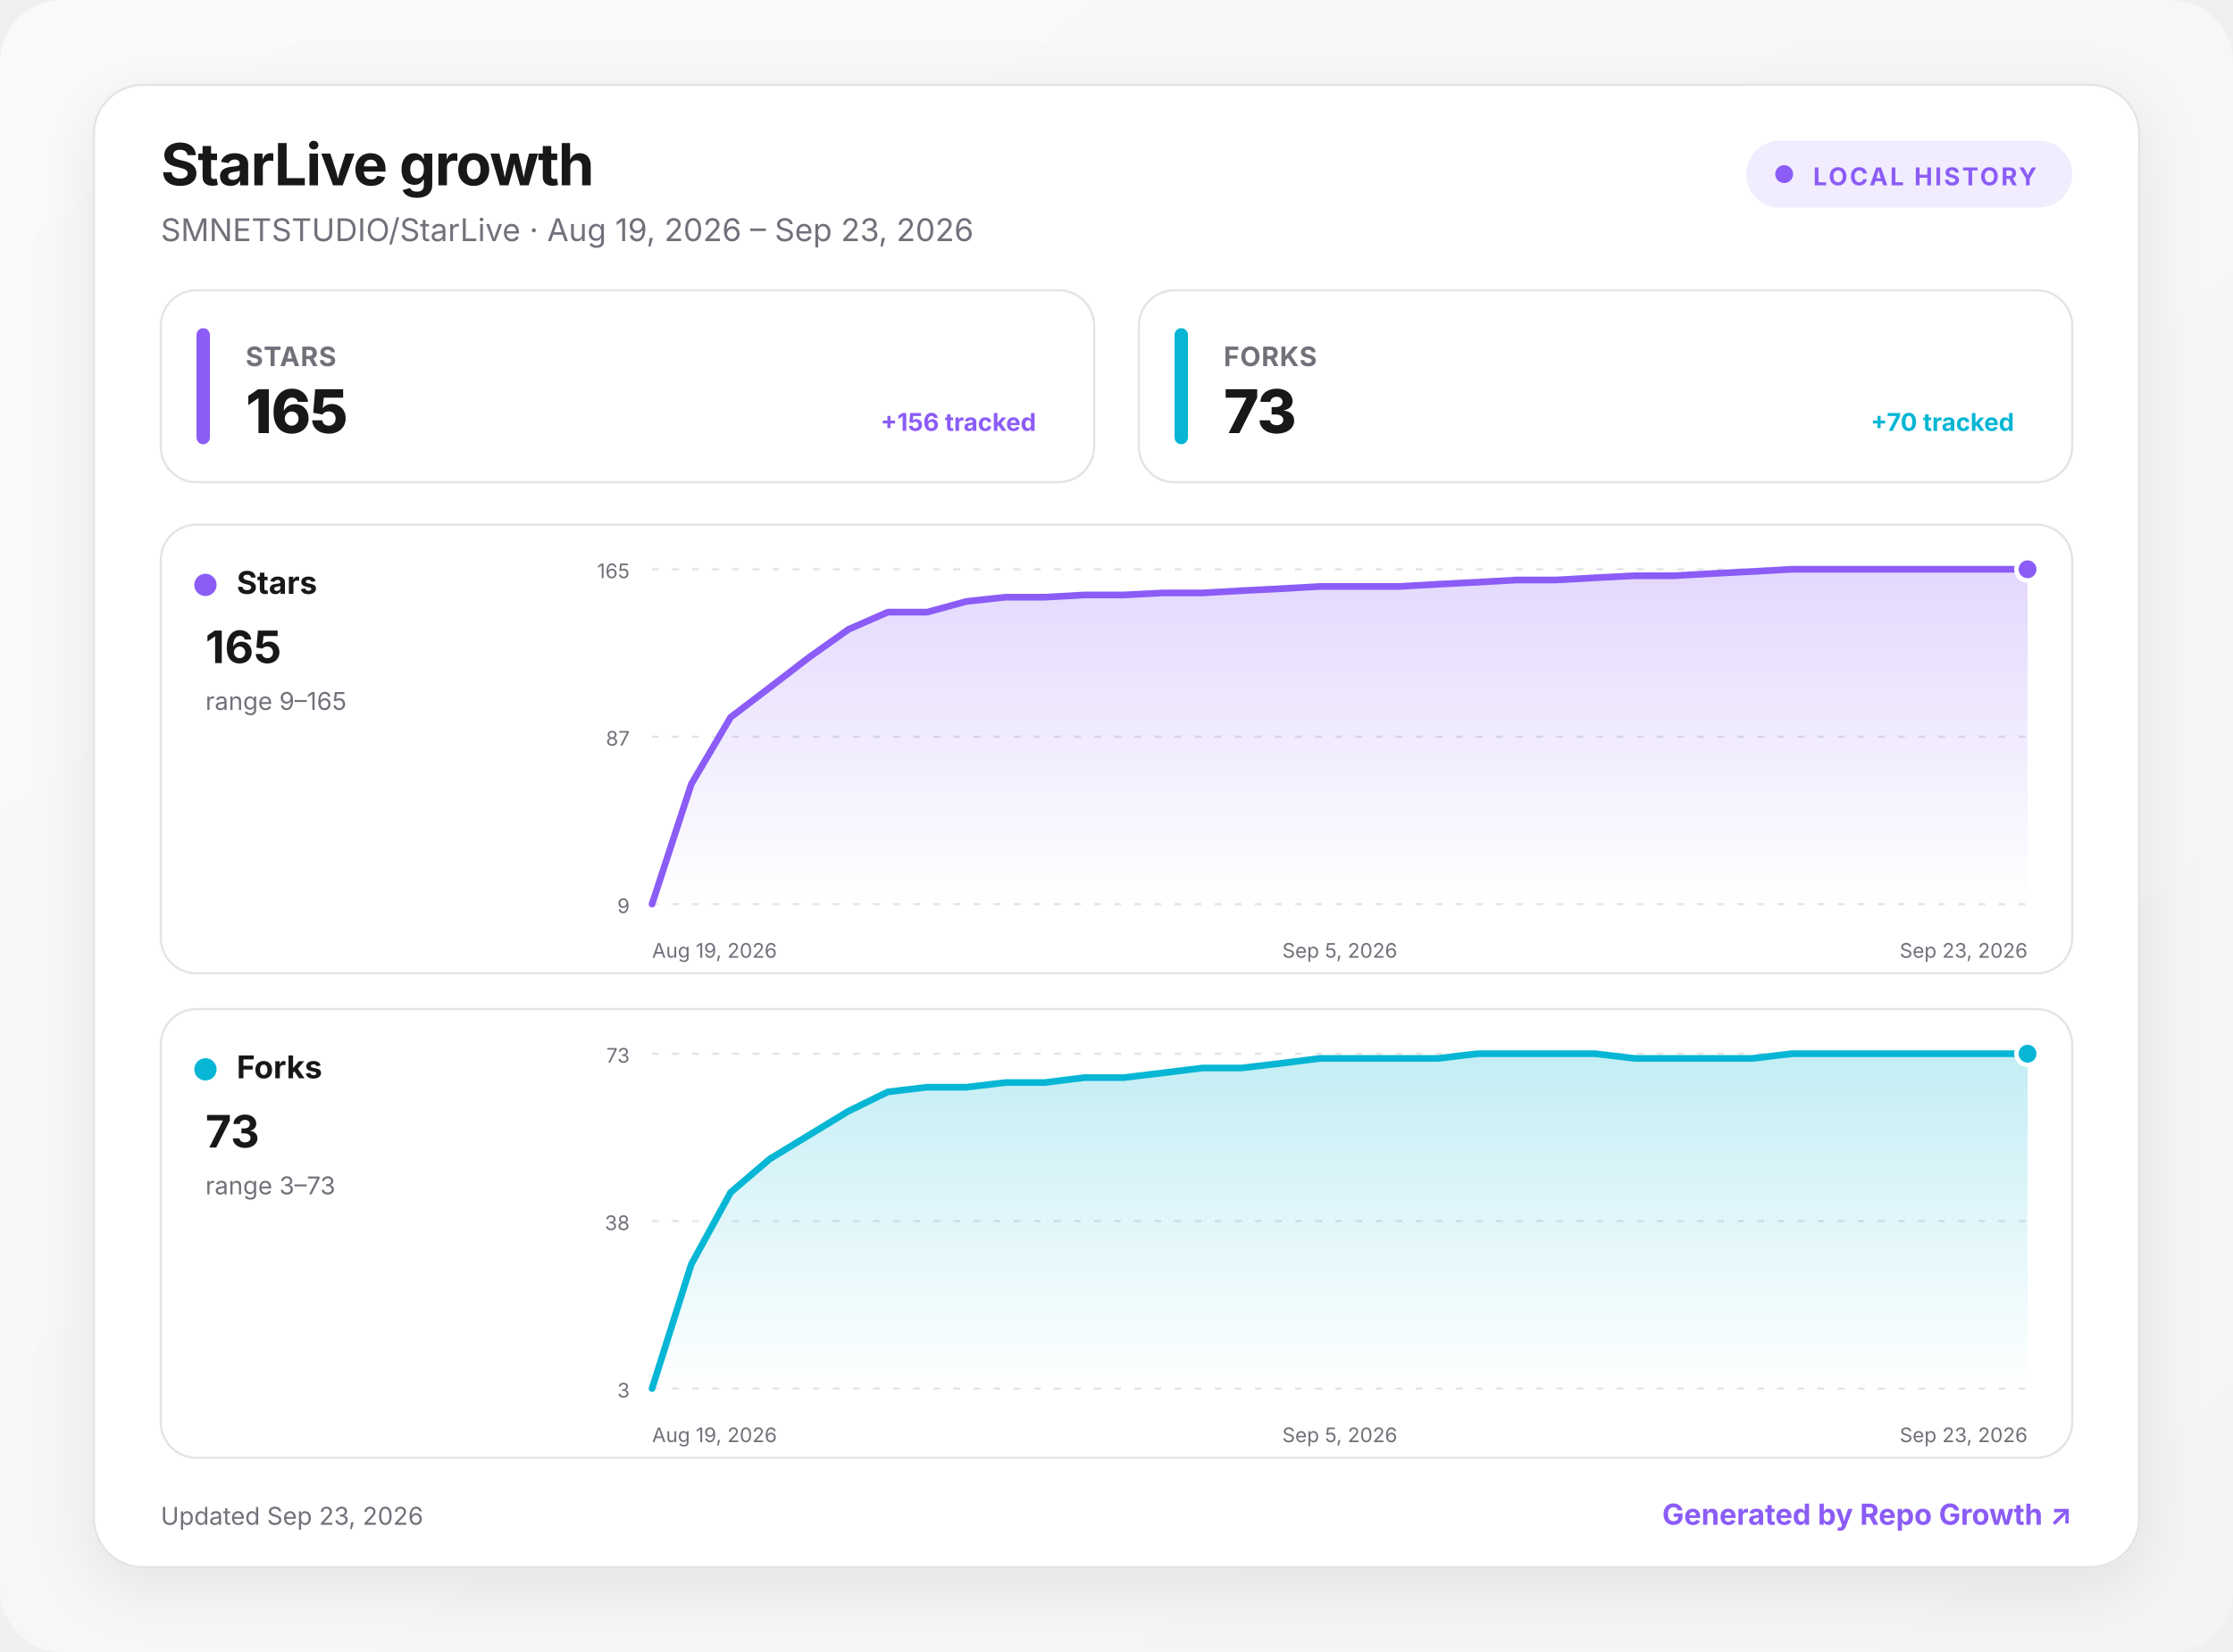
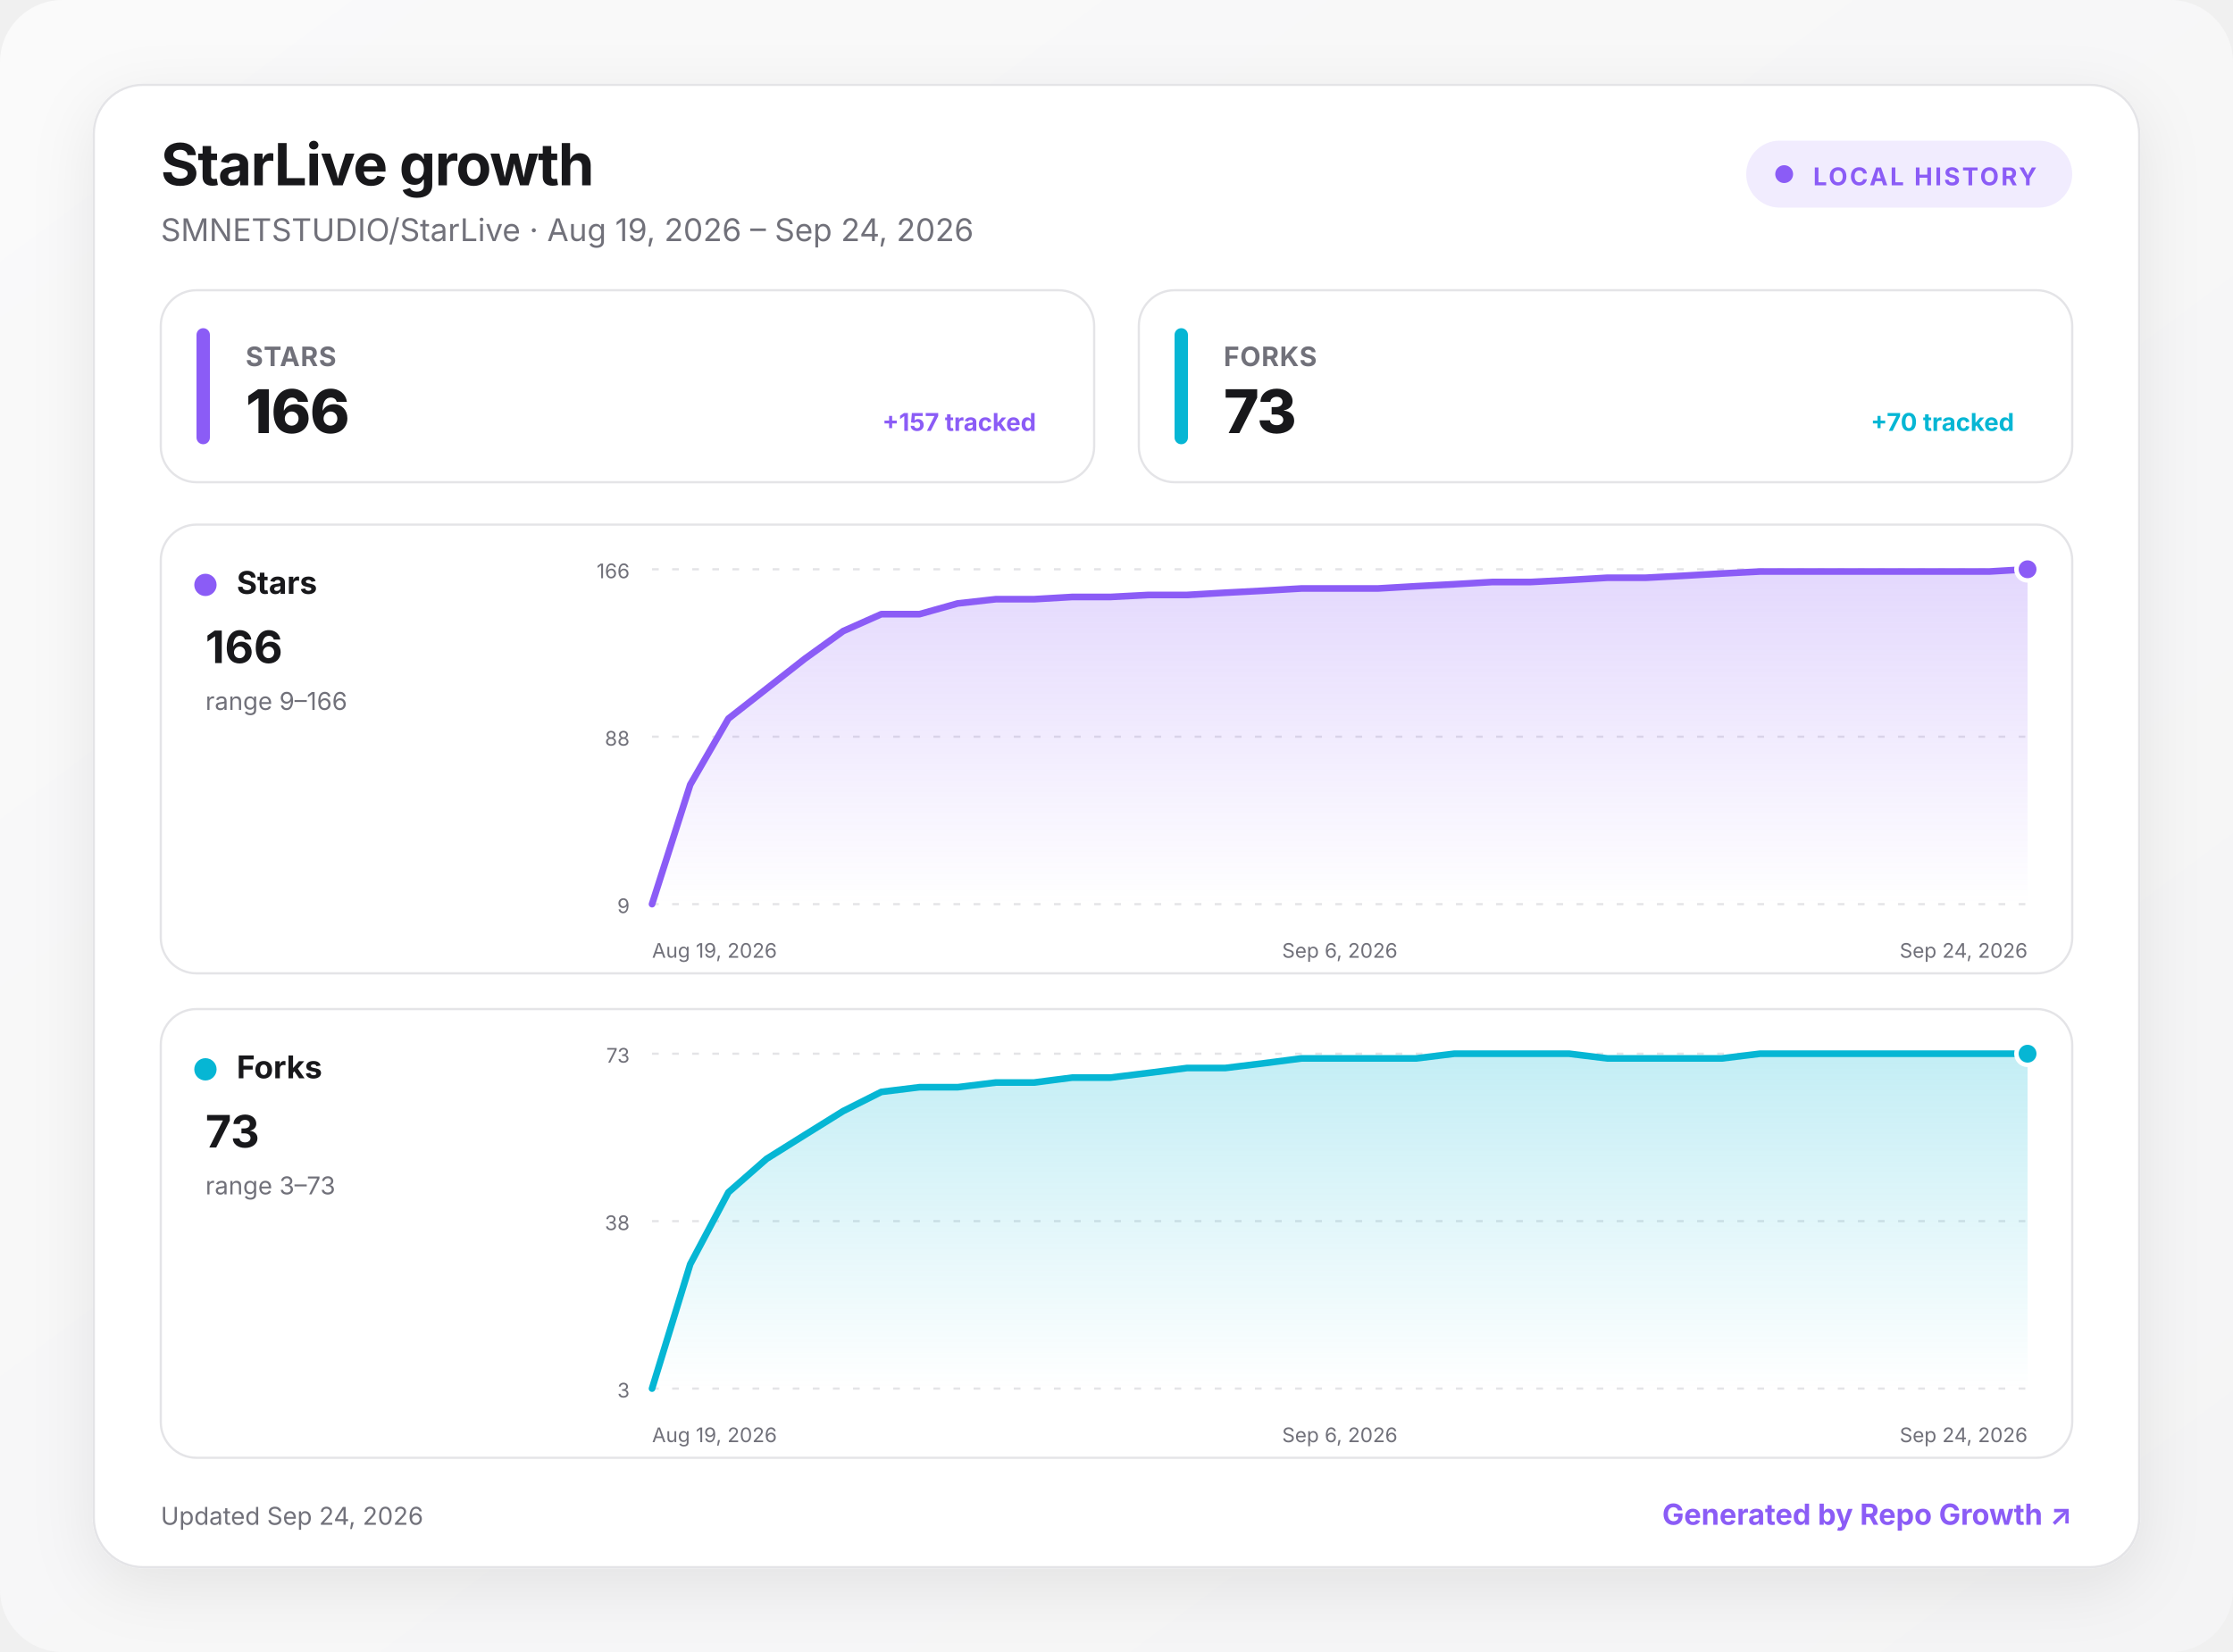
<svg xmlns="http://www.w3.org/2000/svg" width="1000" height="740" viewBox="0 0 1000 740" role="img" aria-labelledby="title desc">
  <defs>
    <linearGradient id="background" x1="0" y1="0" x2="1" y2="1">
      <stop offset="0" stop-color="#fafafa" />
      <stop offset="1" stop-color="#f4f4f5" />
    </linearGradient>
    <linearGradient id="fill-stars" x1="0" y1="0" x2="0" y2="1">
      <stop offset="0" stop-color="#8b5cf6" stop-opacity=".24" />
      <stop offset="1" stop-color="#8b5cf6" stop-opacity="0" />
    </linearGradient>
    <linearGradient id="fill-forks" x1="0" y1="0" x2="0" y2="1">
      <stop offset="0" stop-color="#06b6d4" stop-opacity=".24" />
      <stop offset="1" stop-color="#06b6d4" stop-opacity="0" />
    </linearGradient>
    <filter id="shadow" x="-10%" y="-10%" width="120%" height="130%">
      <feDropShadow dx="0" dy="8" stdDeviation="14" flood-color="#18181b" flood-opacity=".08" />
    </filter>
    <style>
      :root { color-scheme: light dark; }
      .bg { fill: url(#background); }
      .surface { fill: #ffffff; stroke: #e4e4e7; }
      .panel { fill: #ffffff; stroke: #e4e4e7; }
      .primary { fill: #18181b; }
      .secondary { fill: #71717a; }
      .grid { stroke: #e4e4e7; }
      text { font-family: Inter, ui-sans-serif, system-ui, -apple-system, BlinkMacSystemFont, "Segoe UI", sans-serif; }
      @media (prefers-color-scheme: dark) {
        .bg { fill: #09090b; }
        .surface, .panel { fill: #111113; stroke: #27272a; }
        .primary { fill: #fafafa; }
        .secondary { fill: #a1a1aa; }
        .grid { stroke: #27272a; }
      }
    </style>
  </defs>
  <rect class="bg" width="1000" height="740" rx="28" />
  <g transform="translate(42 38)">
    <rect x="0" y="0" width="916" height="664" rx="22" class="surface" filter="url(#shadow)" />
    <text x="30" y="45" class="primary" font-size="26" font-weight="750" letter-spacing="-.5">StarLive growth</text>
-     <text x="30" y="70" class="secondary" font-size="14">SMNETSTUDIO/StarLive · Aug 19, 2026 – Sep 23, 2026</text>
+     <text x="30" y="70" class="secondary" font-size="14">SMNETSTUDIO/StarLive · Aug 19, 2026 – Sep 24, 2026</text>
    <g transform="translate(740 25)">
      <rect width="146" height="30" rx="15" fill="#8b5cf6" fill-opacity=".12" />
      <circle cx="17" cy="15" r="4" fill="#8b5cf6" />
      <text x="30" y="20" fill="#8b5cf6" font-size="11" font-weight="700" letter-spacing="1">LOCAL HISTORY</text>
    </g>
    <g transform="translate(30 92)">
      <rect width="418" height="86" rx="16" class="panel" />
      <rect x="16" y="17" width="6" height="52" rx="3" fill="#8b5cf6" />
      <text x="38" y="34" class="secondary" font-size="12" font-weight="650" letter-spacing=".3">STARS</text>
-       <text x="38" y="64" class="primary" font-size="27" font-weight="760" letter-spacing="-.5">165</text>
-       <text x="392" y="63" text-anchor="end" fill="#8b5cf6" font-size="11" font-weight="650">+156 tracked</text>
+       <text x="38" y="64" class="primary" font-size="27" font-weight="760" letter-spacing="-.5">166</text>
+       <text x="392" y="63" text-anchor="end" fill="#8b5cf6" font-size="11" font-weight="650">+157 tracked</text>
    </g>
    <g transform="translate(468 92)">
      <rect width="418" height="86" rx="16" class="panel" />
      <rect x="16" y="17" width="6" height="52" rx="3" fill="#06b6d4" />
      <text x="38" y="34" class="secondary" font-size="12" font-weight="650" letter-spacing=".3">FORKS</text>
      <text x="38" y="64" class="primary" font-size="27" font-weight="760" letter-spacing="-.5">73</text>
      <text x="392" y="63" text-anchor="end" fill="#06b6d4" font-size="11" font-weight="650">+70 tracked</text>
    </g>
    <g transform="translate(30 197)">
      <rect width="856" height="201" rx="16" class="panel" />
      <circle cx="20" cy="27" r="5" fill="#8b5cf6" />
      <text x="34" y="31" class="primary" font-size="14" font-weight="700">Stars</text>
-       <text x="20" y="62" class="primary" font-size="20" font-weight="750">165</text>
-       <text x="20" y="83" class="secondary" font-size="11">range 9–165</text>
+       <text x="20" y="62" class="primary" font-size="20" font-weight="750">166</text>
+       <text x="20" y="83" class="secondary" font-size="11">range 9–166</text>
      <line x1="220" x2="836" y1="20" y2="20" class="grid" stroke-width="1" stroke-dasharray="3 6" />
-       <text x="210" y="24" text-anchor="end" class="secondary" font-size="9">165</text>
+       <text x="210" y="24" text-anchor="end" class="secondary" font-size="9">166</text>
      <line x1="220" x2="836" y1="95" y2="95" class="grid" stroke-width="1" stroke-dasharray="3 6" />
-       <text x="210" y="99" text-anchor="end" class="secondary" font-size="9">87</text>
+       <text x="210" y="99" text-anchor="end" class="secondary" font-size="9">88</text>
      <line x1="220" x2="836" y1="170" y2="170" class="grid" stroke-width="1" stroke-dasharray="3 6" />
      <text x="210" y="174" text-anchor="end" class="secondary" font-size="9">9</text>
-       <path d="M220 170 L237.6 116.2 L255.2 86.3 L272.8 72.9 L290.4 59.4 L308 46.9 L325.6 39.2 L343.2 39.2 L360.8 34.4 L378.4 32.5 L396 32.5 L413.6 31.5 L431.2 31.5 L448.8 30.6 L466.4 30.6 L484 29.6 L501.6 28.7 L519.2 27.7 L536.8 27.7 L554.4 27.7 L572 26.7 L589.6 25.8 L607.2 24.8 L624.8 24.8 L642.4 23.8 L660 22.9 L677.6 22.9 L695.2 21.9 L712.8 21 L730.4 20 L748 20 L765.6 20 L783.2 20 L800.8 20 L818.4 20 L836 20 L836 170 L220 170 Z" fill="url(#fill-stars)" />
-       <path d="M220 170 L237.6 116.2 L255.2 86.3 L272.8 72.9 L290.4 59.4 L308 46.9 L325.6 39.2 L343.2 39.2 L360.8 34.4 L378.4 32.5 L396 32.5 L413.6 31.5 L431.2 31.5 L448.8 30.6 L466.4 30.6 L484 29.6 L501.6 28.7 L519.2 27.7 L536.8 27.7 L554.4 27.7 L572 26.7 L589.6 25.8 L607.2 24.8 L624.8 24.8 L642.4 23.8 L660 22.9 L677.6 22.9 L695.2 21.9 L712.8 21 L730.4 20 L748 20 L765.6 20 L783.2 20 L800.8 20 L818.4 20 L836 20" fill="none" stroke="#8b5cf6" stroke-width="3" stroke-linecap="round" stroke-linejoin="round" />
+       <path d="M220 170 L237.1 116.5 L254.2 86.9 L271.3 73.5 L288.4 60.1 L305.6 47.7 L322.7 40.1 L339.8 40.1 L356.9 35.3 L374 33.4 L391.1 33.4 L408.2 32.4 L425.3 32.4 L442.4 31.5 L459.6 31.5 L476.7 30.5 L493.8 29.6 L510.9 28.6 L528 28.6 L545.1 28.6 L562.2 27.6 L579.3 26.7 L596.4 25.7 L613.6 25.7 L630.7 24.8 L647.8 23.8 L664.9 23.8 L682 22.9 L699.1 21.9 L716.2 21 L733.3 21 L750.4 21 L767.6 21 L784.7 21 L801.8 21 L818.9 21 L836 20 L836 170 L220 170 Z" fill="url(#fill-stars)" />
+       <path d="M220 170 L237.1 116.5 L254.2 86.9 L271.3 73.5 L288.4 60.1 L305.6 47.7 L322.7 40.1 L339.8 40.1 L356.9 35.3 L374 33.4 L391.1 33.4 L408.2 32.4 L425.3 32.4 L442.4 31.5 L459.6 31.5 L476.7 30.5 L493.8 29.6 L510.9 28.6 L528 28.6 L545.1 28.6 L562.2 27.6 L579.3 26.7 L596.4 25.7 L613.6 25.7 L630.7 24.8 L647.8 23.8 L664.9 23.8 L682 22.9 L699.1 21.9 L716.2 21 L733.3 21 L750.4 21 L767.6 21 L784.7 21 L801.8 21 L818.9 21 L836 20" fill="none" stroke="#8b5cf6" stroke-width="3" stroke-linecap="round" stroke-linejoin="round" />
      <circle cx="836" cy="20" r="5" fill="#8b5cf6" stroke="#fff" stroke-width="2" />
      <text x="220" y="194" text-anchor="start" class="secondary" font-size="9">Aug 19, 2026</text>
-       <text x="528" y="194" text-anchor="middle" class="secondary" font-size="9">Sep 5, 2026</text>
-       <text x="836" y="194" text-anchor="end" class="secondary" font-size="9">Sep 23, 2026</text>
+       <text x="528" y="194" text-anchor="middle" class="secondary" font-size="9">Sep 6, 2026</text>
+       <text x="836" y="194" text-anchor="end" class="secondary" font-size="9">Sep 24, 2026</text>
    </g>
    <g transform="translate(30 414)">
      <rect width="856" height="201" rx="16" class="panel" />
      <circle cx="20" cy="27" r="5" fill="#06b6d4" />
      <text x="34" y="31" class="primary" font-size="14" font-weight="700">Forks</text>
      <text x="20" y="62" class="primary" font-size="20" font-weight="750">73</text>
      <text x="20" y="83" class="secondary" font-size="11">range 3–73</text>
      <line x1="220" x2="836" y1="20" y2="20" class="grid" stroke-width="1" stroke-dasharray="3 6" />
      <text x="210" y="24" text-anchor="end" class="secondary" font-size="9">73</text>
      <line x1="220" x2="836" y1="95" y2="95" class="grid" stroke-width="1" stroke-dasharray="3 6" />
      <text x="210" y="99" text-anchor="end" class="secondary" font-size="9">38</text>
      <line x1="220" x2="836" y1="170" y2="170" class="grid" stroke-width="1" stroke-dasharray="3 6" />
      <text x="210" y="174" text-anchor="end" class="secondary" font-size="9">3</text>
-       <path d="M220 170 L237.6 114.3 L255.2 82.1 L272.8 67.1 L290.4 56.4 L308 45.7 L325.6 37.1 L343.2 35 L360.8 35 L378.4 32.9 L396 32.9 L413.6 30.7 L431.2 30.7 L448.8 28.6 L466.4 26.4 L484 26.4 L501.6 24.3 L519.2 22.1 L536.8 22.1 L554.4 22.1 L572 22.1 L589.6 20 L607.2 20 L624.8 20 L642.4 20 L660 22.1 L677.6 22.1 L695.2 22.1 L712.8 22.1 L730.4 20 L748 20 L765.6 20 L783.2 20 L800.8 20 L818.4 20 L836 20 L836 170 L220 170 Z" fill="url(#fill-forks)" />
-       <path d="M220 170 L237.6 114.3 L255.2 82.1 L272.8 67.1 L290.4 56.4 L308 45.7 L325.6 37.1 L343.2 35 L360.8 35 L378.4 32.9 L396 32.9 L413.6 30.7 L431.2 30.7 L448.8 28.6 L466.4 26.4 L484 26.4 L501.6 24.3 L519.2 22.1 L536.8 22.1 L554.4 22.1 L572 22.1 L589.6 20 L607.2 20 L624.8 20 L642.4 20 L660 22.1 L677.6 22.1 L695.2 22.1 L712.8 22.1 L730.4 20 L748 20 L765.6 20 L783.2 20 L800.8 20 L818.4 20 L836 20" fill="none" stroke="#06b6d4" stroke-width="3" stroke-linecap="round" stroke-linejoin="round" />
+       <path d="M220 170 L237.1 114.3 L254.2 82.1 L271.3 67.1 L288.4 56.4 L305.6 45.7 L322.7 37.1 L339.8 35 L356.9 35 L374 32.9 L391.1 32.9 L408.2 30.7 L425.3 30.7 L442.4 28.6 L459.6 26.4 L476.7 26.4 L493.8 24.3 L510.9 22.1 L528 22.1 L545.1 22.1 L562.2 22.1 L579.3 20 L596.4 20 L613.6 20 L630.7 20 L647.8 22.1 L664.9 22.1 L682 22.1 L699.1 22.1 L716.2 20 L733.3 20 L750.4 20 L767.6 20 L784.7 20 L801.8 20 L818.9 20 L836 20 L836 170 L220 170 Z" fill="url(#fill-forks)" />
+       <path d="M220 170 L237.1 114.3 L254.2 82.1 L271.3 67.1 L288.4 56.4 L305.6 45.7 L322.7 37.1 L339.8 35 L356.9 35 L374 32.9 L391.1 32.9 L408.2 30.7 L425.3 30.7 L442.4 28.6 L459.6 26.4 L476.7 26.4 L493.8 24.3 L510.9 22.1 L528 22.1 L545.1 22.1 L562.2 22.1 L579.3 20 L596.4 20 L613.6 20 L630.7 20 L647.8 22.1 L664.9 22.1 L682 22.1 L699.1 22.1 L716.2 20 L733.3 20 L750.4 20 L767.6 20 L784.7 20 L801.8 20 L818.9 20 L836 20" fill="none" stroke="#06b6d4" stroke-width="3" stroke-linecap="round" stroke-linejoin="round" />
      <circle cx="836" cy="20" r="5" fill="#06b6d4" stroke="#fff" stroke-width="2" />
      <text x="220" y="194" text-anchor="start" class="secondary" font-size="9">Aug 19, 2026</text>
-       <text x="528" y="194" text-anchor="middle" class="secondary" font-size="9">Sep 5, 2026</text>
-       <text x="836" y="194" text-anchor="end" class="secondary" font-size="9">Sep 23, 2026</text>
+       <text x="528" y="194" text-anchor="middle" class="secondary" font-size="9">Sep 6, 2026</text>
+       <text x="836" y="194" text-anchor="end" class="secondary" font-size="9">Sep 24, 2026</text>
    </g>
-     <text x="30" y="645" class="secondary" font-size="11">Updated Sep 23, 2026</text>
+     <text x="30" y="645" class="secondary" font-size="11">Updated Sep 24, 2026</text>
    <a href="https://github.com/MacRimi/repo-growth" target="_blank" aria-label="Open the Repo Growth project">
      <text x="886" y="645" fill="#8b5cf6" text-anchor="end" font-size="13" font-weight="700">Generated by Repo Growth ↗</text>
    </a>
  </g>
</svg>
